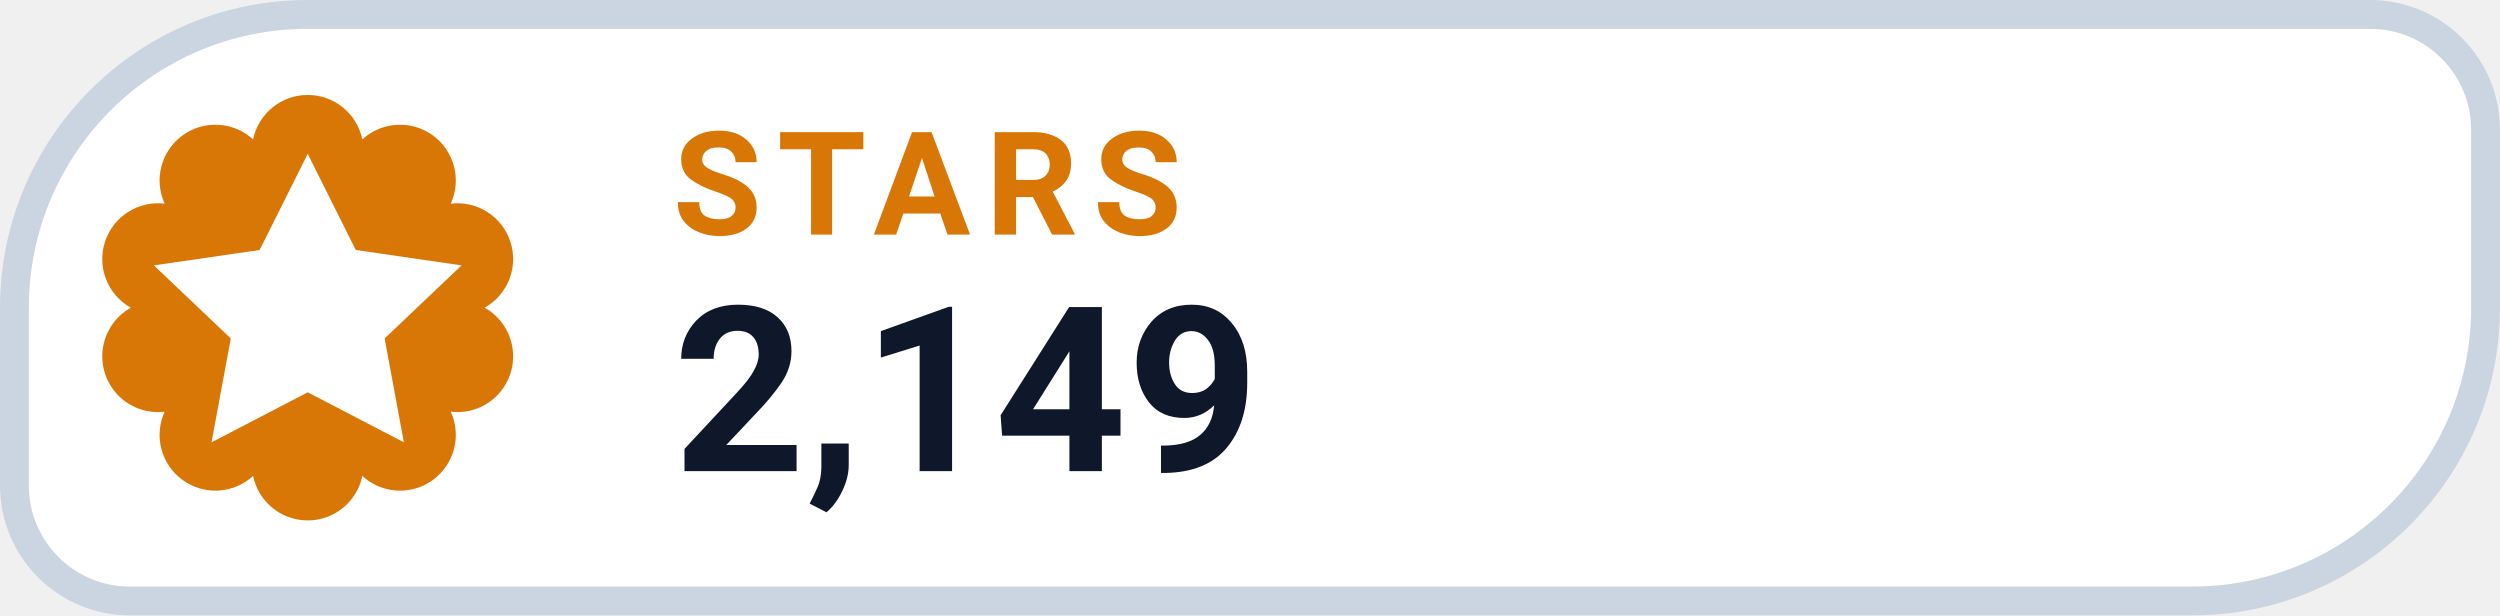
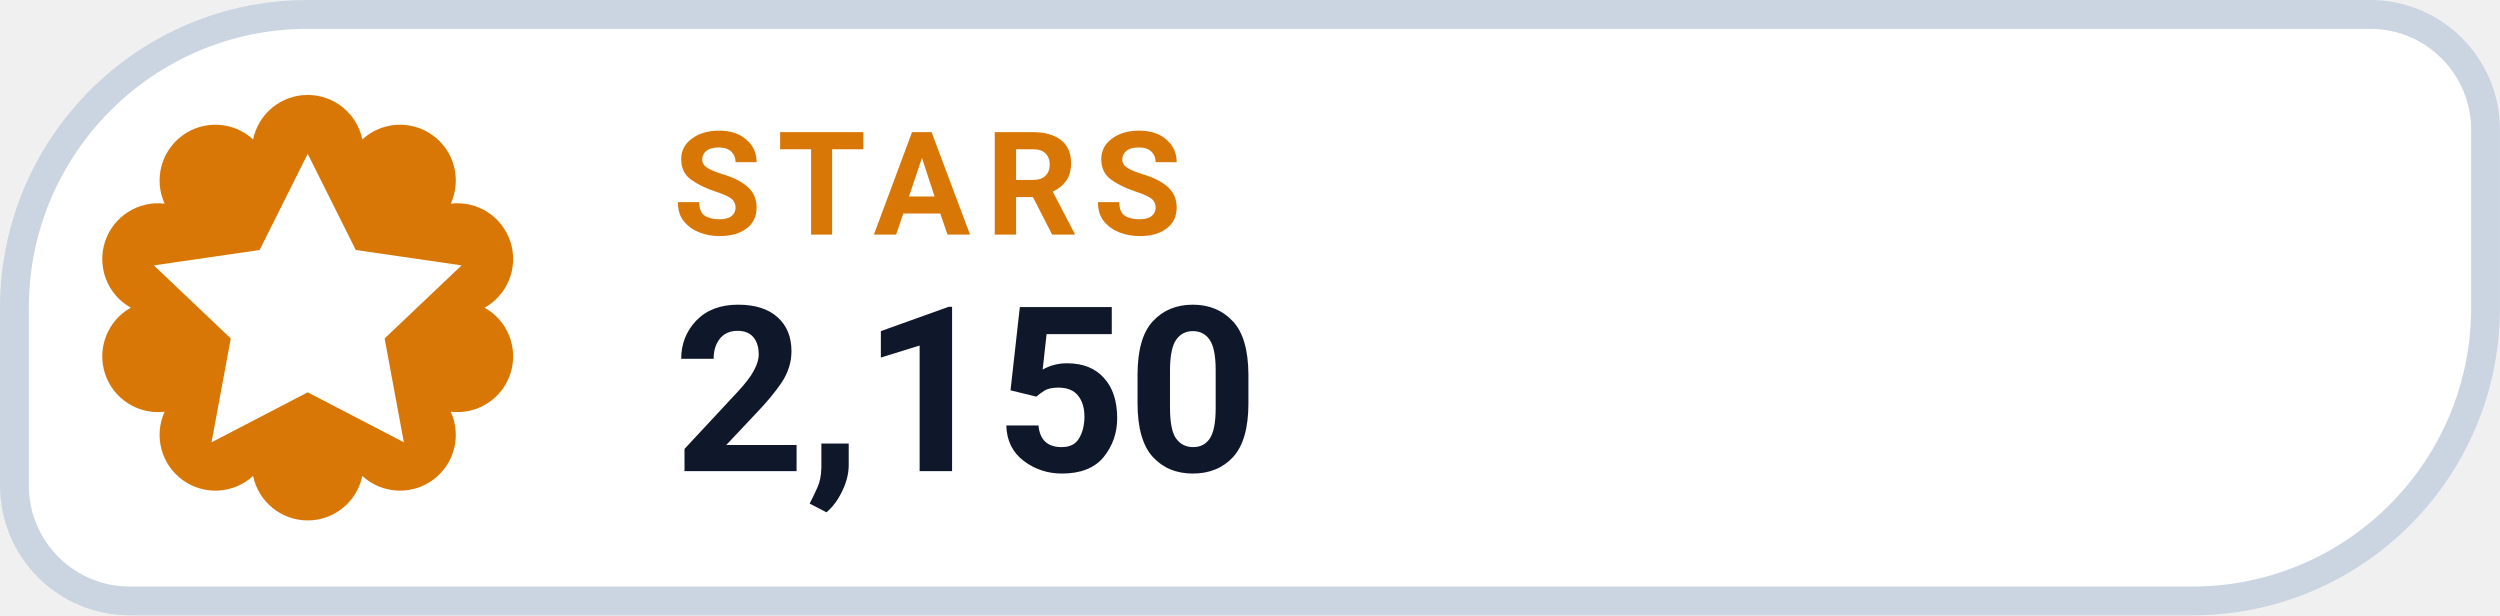
- <svg xmlns="http://www.w3.org/2000/svg" width="126" height="31.015" viewBox="0 0 130 32" role="img" aria-label="STARS 2,149">
+ <svg xmlns="http://www.w3.org/2000/svg" width="126" height="31.015" viewBox="0 0 130 32" role="img" aria-label="STARS 2,150">
  <path d="M 16.00 0.75 H 123.25 A 6.00 6.00 0 0 1 129.25 6.75 V 16.00 A 15.25 15.25 0 0 1 114.00 31.25 H 6.75 A 6.00 6.00 0 0 1 0.75 25.25 V 16.00 A 15.25 15.25 0 0 1 16.00 0.75 Z" fill="#FFFFFF" stroke="#CBD5E1" stroke-width="1.5" />
  <path d="M 13.16 7.25 A 2.90 2.90 0 0 1 18.84 7.25 A 2.90 2.90 0 0 1 23.44 10.59 A 2.90 2.90 0 0 1 25.20 16.00 A 2.90 2.90 0 0 1 23.44 21.41 A 2.90 2.90 0 0 1 18.84 24.75 A 2.90 2.90 0 0 1 13.16 24.75 A 2.90 2.90 0 0 1 8.56 21.41 A 2.90 2.90 0 0 1 6.80 16.00 A 2.90 2.90 0 0 1 8.56 10.59 A 2.90 2.90 0 0 1 13.16 7.25 Z" fill="#D97706" />
  <g transform="translate(16 16)" style="color:#FFFFFF;">
    <path d="M0 -8 l2.5 5 5.5 .8 -4 3.8 1 5.4 -5 -2.6 -5 2.6 1 -5.4 -4 -3.8 5.5 -.8 Z" fill="currentColor" />
  </g>
  <text x="35" y="12.2" fill="#D97706" font-family="-apple-system,BlinkMacSystemFont,'Segoe UI',Roboto,Helvetica,Arial,sans-serif" font-size="7.5" font-weight="700" letter-spacing=".8">STARS</text>
-   <text x="35" y="24.5" fill="#0F172A" font-family="-apple-system,BlinkMacSystemFont,'Segoe UI',Roboto,Helvetica,Arial,sans-serif" font-size="12" font-weight="750">2,149</text>
+   <text x="35" y="24.5" fill="#0F172A" font-family="-apple-system,BlinkMacSystemFont,'Segoe UI',Roboto,Helvetica,Arial,sans-serif" font-size="12" font-weight="750">2,150</text>
</svg>
